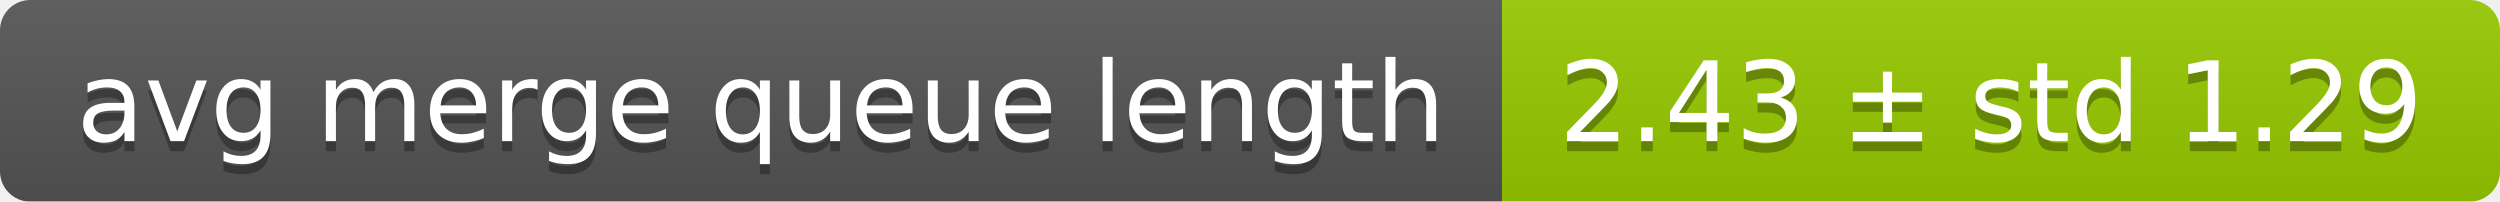
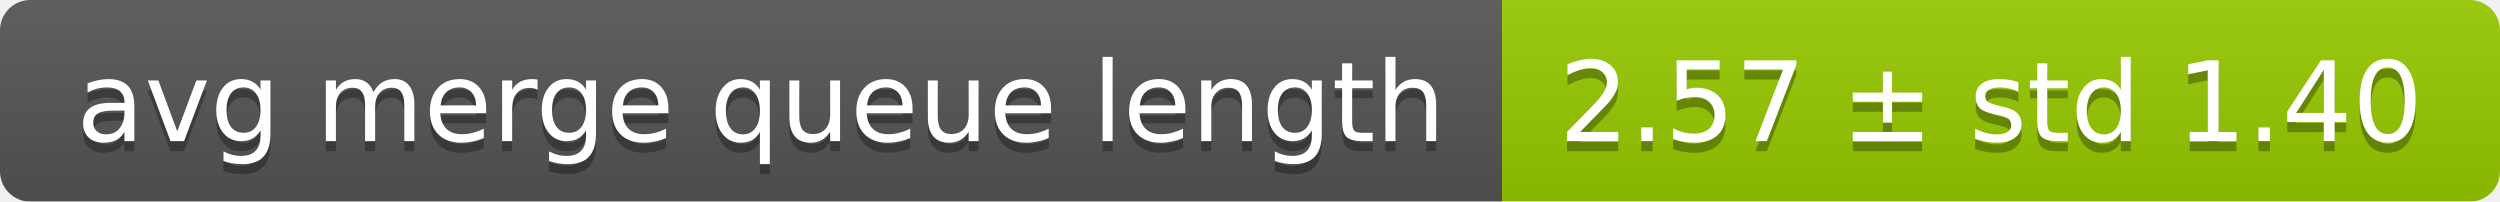
<svg xmlns="http://www.w3.org/2000/svg" width="248" height="20">
  <linearGradient id="smooth" x2="0" y2="100%">
    <stop offset="0" stop-color="#bbb" stop-opacity=".1" />
    <stop offset="1" stop-opacity=".1" />
  </linearGradient>
  <mask id="round">
    <rect width="248" height="20" rx="3" fill="#fff" />
  </mask>
  <g mask="url(#round)">
    <rect width="149" height="20" fill="#555" />
    <rect x="149" width="99" height="20" fill="#97ca00" />
    <rect width="248" height="20" fill="url(#smooth)" />
  </g>
  <g fill="#fff" text-anchor="middle" font-family="DejaVu Sans,Verdana,Geneva,sans-serif" font-size="11">
    <text x="75.5" y="15" fill="#010101" fill-opacity=".3">avg merge queue length</text>
    <text x="75.5" y="14">avg merge queue length</text>
-     <text x="197.5" y="15" fill="#010101" fill-opacity=".3">2.43 ± std 1.29</text>
-     <text x="197.5" y="14">2.43 ± std 1.29</text>
+     <text x="197.5" y="15" fill="#010101" fill-opacity=".3">2.57 ± std 1.40</text>
+     <text x="197.5" y="14">2.57 ± std 1.40</text>
  </g>
</svg>
